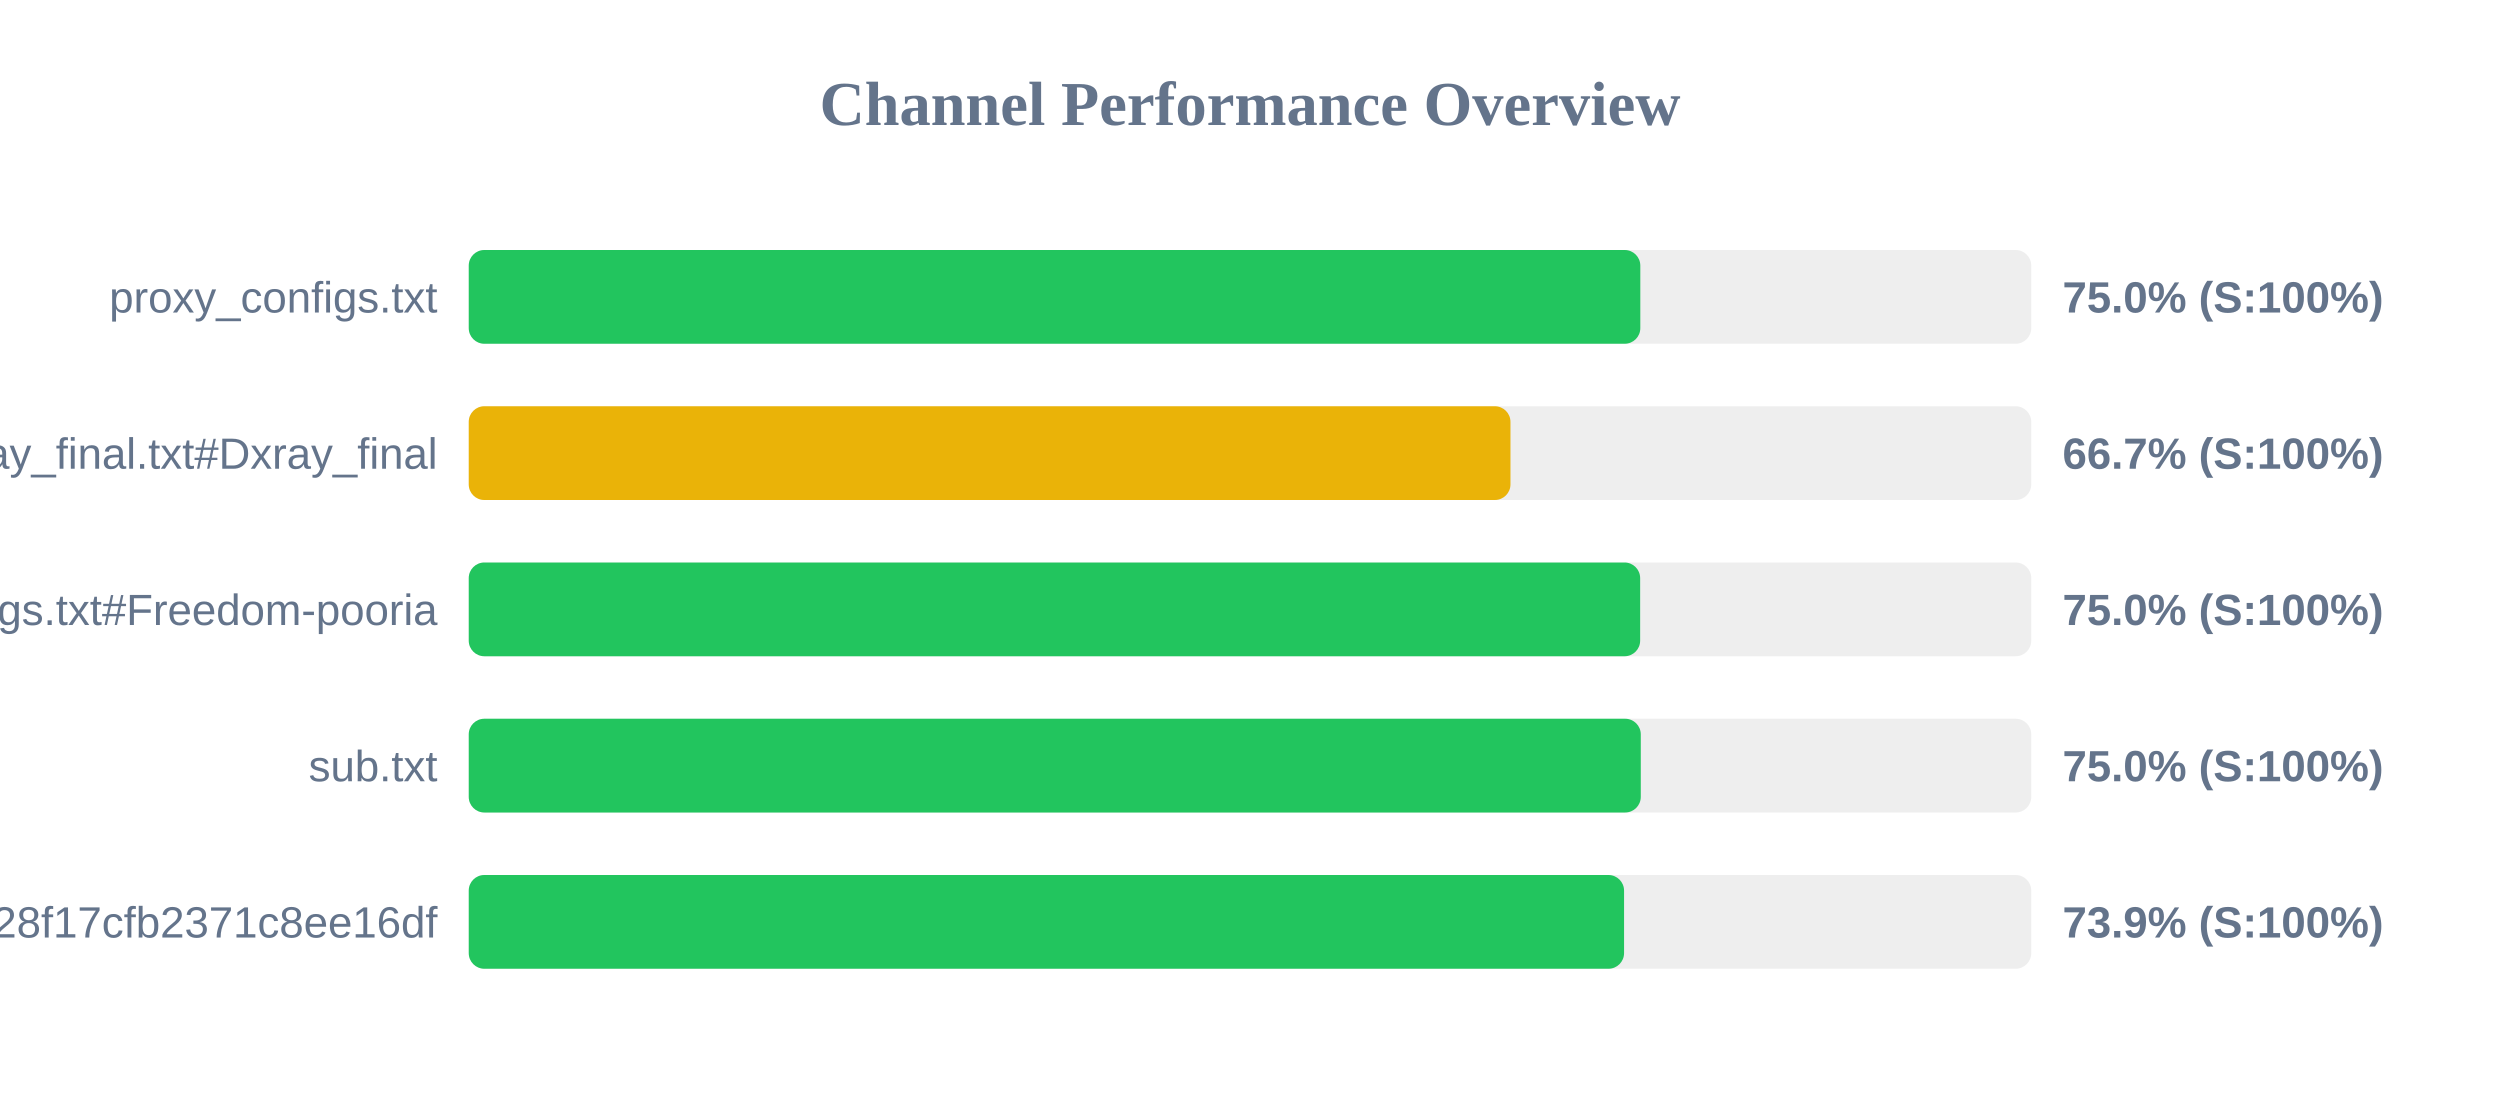
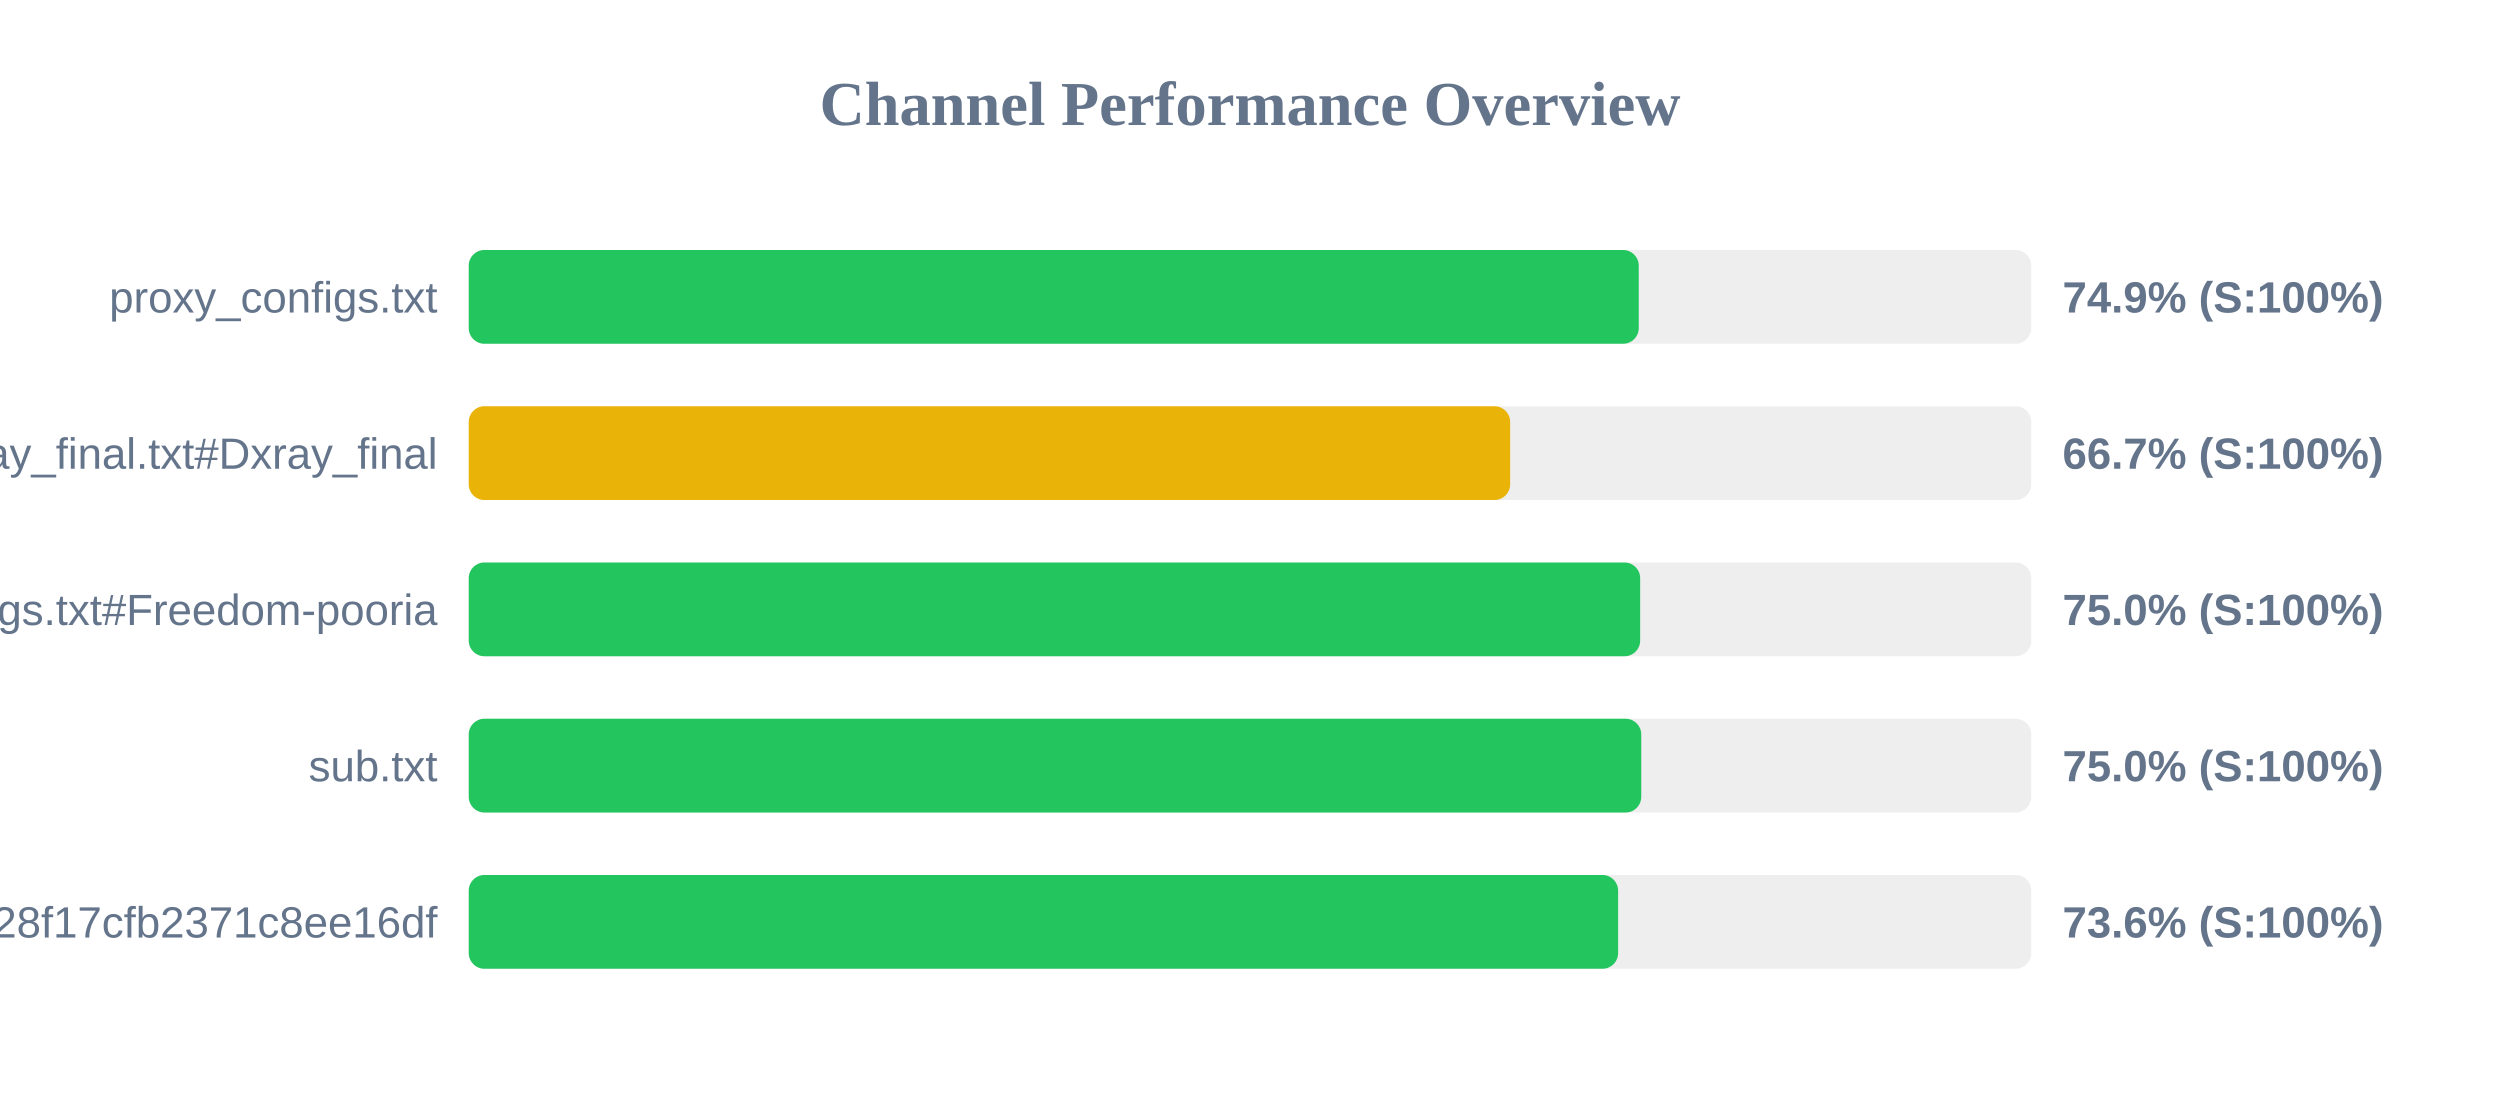
<svg xmlns="http://www.w3.org/2000/svg" width="800" height="350" version="1.1">
  <style>
        .row { font: 14px Arial; fill: #64748b; }
        .score { font: bold 14px Arial; fill: #64748b; }
    </style>
  <text x="400" y="40" text-anchor="middle" font-size="20px" font-weight="bold" fill="#64748b">Channel Performance Overview</text>
  <rect x="150" y="80" width="500" height="30" fill="#eee" rx="5" />
-   <rect x="150" y="80" width="374.9" height="30" fill="#22c55e" rx="5" />
+   <rect x="150" y="80" width="374.4" height="30" fill="#22c55e" rx="5" />
  <text x="140" y="100" text-anchor="end" class="row">proxy_configs.txt</text>
-   <text x="660" y="100" text-anchor="start" class="score">75.0% (S:100%)</text>
+   <text x="660" y="100" text-anchor="start" class="score">74.9% (S:100%)</text>
  <rect x="150" y="130" width="500" height="30" fill="#eee" rx="5" />
-   <rect x="150" y="130" width="333.35" height="30" fill="#eab308" rx="5" />
+   <rect x="150" y="130" width="333.25" height="30" fill="#eab308" rx="5" />
  <text x="140" y="150" text-anchor="end" class="row">xray_final.txt#Dxray_final</text>
  <text x="660" y="150" text-anchor="start" class="score">66.7% (S:100%)</text>
  <rect x="150" y="180" width="500" height="30" fill="#eee" rx="5" />
  <rect x="150" y="180" width="374.85" height="30" fill="#22c55e" rx="5" />
  <text x="140" y="200" text-anchor="end" class="row">v2ray_configs.txt#Freedom-pooria</text>
  <text x="660" y="200" text-anchor="start" class="score">75.0% (S:100%)</text>
  <rect x="150" y="230" width="500" height="30" fill="#eee" rx="5" />
-   <rect x="150" y="230" width="375.05" height="30" fill="#22c55e" rx="5" />
+   <rect x="150" y="230" width="375.2" height="30" fill="#22c55e" rx="5" />
  <text x="140" y="250" text-anchor="end" class="row">sub.txt</text>
  <text x="660" y="250" text-anchor="start" class="score">75.0% (S:100%)</text>
  <rect x="150" y="280" width="500" height="30" fill="#eee" rx="5" />
-   <rect x="150" y="280" width="369.7" height="30" fill="#22c55e" rx="5" />
+   <rect x="150" y="280" width="367.8" height="30" fill="#22c55e" rx="5" />
  <text x="140" y="300" text-anchor="end" class="row">?token=fedfed7b41b828f17cfb2371c8ee16df</text>
-   <text x="660" y="300" text-anchor="start" class="score">73.9% (S:100%)</text>
+   <text x="660" y="300" text-anchor="start" class="score">73.6% (S:100%)</text>
</svg>
